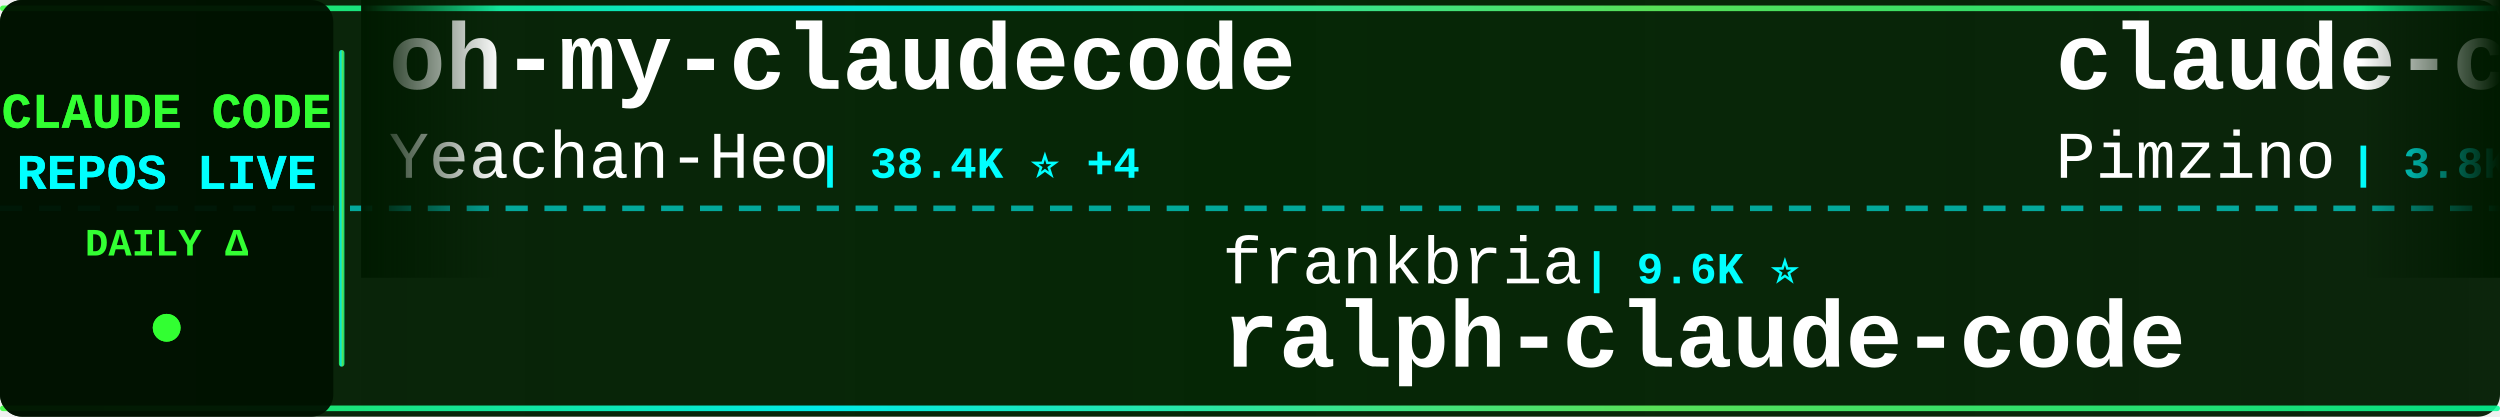
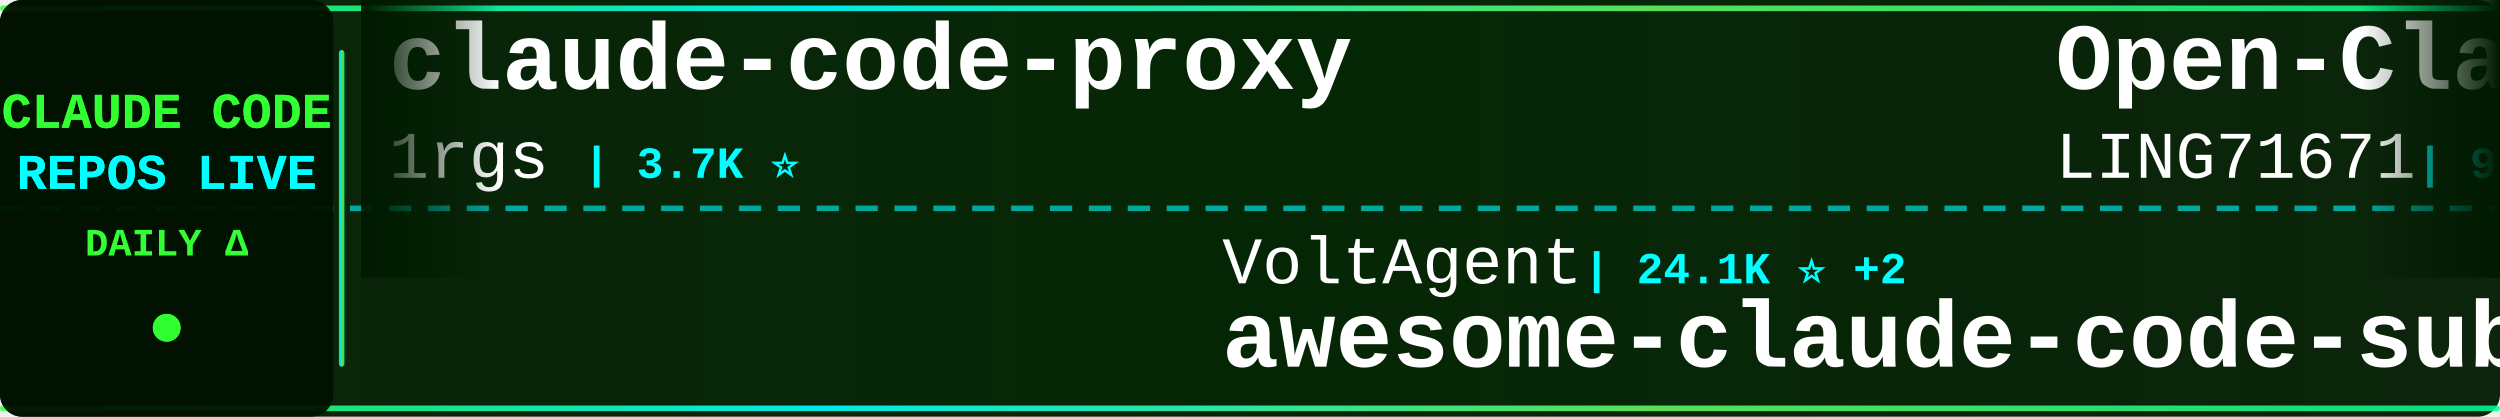
<svg xmlns="http://www.w3.org/2000/svg" width="900" height="150">
  <defs>
    <linearGradient id="tickerBg" x1="0%" y1="0%" x2="100%" y2="0%">
      <stop offset="0%" style="stop-color:#001a00;stop-opacity:0.95" />
      <stop offset="50%" style="stop-color:#002200;stop-opacity:0.98" />
      <stop offset="100%" style="stop-color:#001a00;stop-opacity:0.95" />
    </linearGradient>
    <linearGradient id="borderGrad" x1="0%" y1="0%" x2="100%" y2="0%">
      <stop offset="0%" style="stop-color:#33ff33;stop-opacity:0.85">
        <animate attributeName="stop-opacity" values="0.85;1;0.85" dur="2s" repeatCount="indefinite" />
      </stop>
      <stop offset="33%" style="stop-color:#00ffff;stop-opacity:0.9">
        <animate attributeName="stop-opacity" values="0.9;1;0.9" dur="2.2s" repeatCount="indefinite" />
      </stop>
      <stop offset="66%" style="stop-color:#66ff66;stop-opacity:0.85">
        <animate attributeName="stop-opacity" values="0.85;1;0.85" dur="1.8s" repeatCount="indefinite" />
      </stop>
      <stop offset="100%" style="stop-color:#00ff99;stop-opacity:0.85">
        <animate attributeName="stop-opacity" values="0.85;1;0.85" dur="2s" repeatCount="indefinite" />
      </stop>
    </linearGradient>
    <filter id="textGlow">
      <feGaussianBlur stdDeviation="0.1" result="coloredBlur" />
      <feMerge>
        <feMergeNode in="coloredBlur" />
        <feMergeNode in="SourceGraphic" />
      </feMerge>
    </filter>
    <filter id="metricGlow">
      <feGaussianBlur stdDeviation="0.2" result="coloredBlur" />
      <feMerge>
        <feMergeNode in="coloredBlur" />
        <feMergeNode in="SourceGraphic" />
      </feMerge>
    </filter>
    <linearGradient id="leftFade" x1="0%" y1="0%" x2="100%" y2="0%">
      <stop offset="0%" style="stop-color:#001a00;stop-opacity:1" />
      <stop offset="100%" style="stop-color:#001a00;stop-opacity:0" />
    </linearGradient>
    <linearGradient id="rightFade" x1="0%" y1="0%" x2="100%" y2="0%">
      <stop offset="0%" style="stop-color:#001a00;stop-opacity:0" />
      <stop offset="100%" style="stop-color:#001a00;stop-opacity:1" />
    </linearGradient>
  </defs>
  <rect width="900" height="150" fill="url(#tickerBg)" rx="8" />
  <rect x="0" y="2" width="900" height="2" fill="url(#borderGrad)" rx="1" />
  <rect x="0" y="146" width="900" height="2" fill="url(#borderGrad)" rx="1" />
  <line x1="0" y1="75" x2="900" y2="75" stroke="#00ffff" stroke-width="2" stroke-dasharray="8 6" opacity="0.6" />
  <rect x="0" y="0" width="120" height="150" fill="#001100" opacity="0.95" rx="8" />
  <text x="60" y="46" font-family="'Courier New', monospace" font-size="18" font-weight="bold" fill="#33ff33" text-anchor="middle" filter="url(#textGlow)">
    CLAUDE CODE
  </text>
  <text x="60" y="68" font-family="'Courier New', monospace" font-size="18" font-weight="bold" fill="#00ffff" text-anchor="middle" filter="url(#textGlow)">
    REPOS LIVE
  </text>
  <text x="60" y="92" font-family="'Courier New', monospace" font-size="14" font-weight="bold" fill="#33ff33" text-anchor="middle">
    DAILY Δ
  </text>
  <circle cx="60" cy="118" r="5" fill="#33ff33" filter="url(#metricGlow)">
    <animate attributeName="r" values="4;6;4" dur="1.5s" repeatCount="indefinite" />
    <animate attributeName="opacity" values="0.6;1;0.6" dur="1.5s" repeatCount="indefinite" />
  </circle>
  <rect x="122" y="18" width="2" height="114" fill="url(#borderGrad)" rx="1" />
  <clipPath id="tickerClip">
    <rect x="130" y="0" width="770" height="150" />
  </clipPath>
  <g clip-path="url(#tickerClip)">
    <g id="tickerItems">
      <animateTransform attributeName="transform" attributeType="XML" type="translate" from="0 0" to="-3000 0" dur="54s" repeatCount="indefinite" />
      <g transform="translate(0, 0)">
-         <text x="140" y="32" font-family="'Courier New', monospace" font-size="34" font-weight="bold" fill="#ffffff">oh-my-claudecode</text>
-         <text x="140" y="64" font-family="'Courier New', monospace" font-size="24" font-weight="normal" fill="#ffffff" opacity="1.0">Yeachan-Heo</text>
-         <text x="294" y="64" font-family="'Courier New', monospace" font-size="16" font-weight="bold" fill="#00ffff"> | 38.4K ⭐ +4</text>
+         <text x="140" y="32" font-family="'Courier New', monospace" font-size="34" font-weight="bold" fill="#ffffff">claude-code-proxy</text>
+         <text x="140" y="64" font-family="'Courier New', monospace" font-size="24" font-weight="normal" fill="#ffffff" opacity="1.0">1rgs</text>
+         <text x="210" y="64" font-family="'Courier New', monospace" font-size="16" font-weight="bold" fill="#00ffff"> | 3.7K ⭐</text>
      </g>
      <g transform="translate(300, 0)">
-         <text x="140" y="102" font-family="'Courier New', monospace" font-size="24" font-weight="normal" fill="#ffffff" opacity="1.0">frankbria</text>
-         <text x="270" y="102" font-family="'Courier New', monospace" font-size="16" font-weight="bold" fill="#00ffff"> | 9.6K ⭐</text>
-         <text x="140" y="132" font-family="'Courier New', monospace" font-size="34" font-weight="bold" fill="#ffffff">ralph-claude-code</text>
+         <text x="140" y="102" font-family="'Courier New', monospace" font-size="24" font-weight="normal" fill="#ffffff" opacity="1.0">VoltAgent</text>
+         <text x="270" y="102" font-family="'Courier New', monospace" font-size="16" font-weight="bold" fill="#00ffff"> | 24.1K ⭐ +2</text>
+         <text x="140" y="132" font-family="'Courier New', monospace" font-size="34" font-weight="bold" fill="#ffffff">awesome-claude-code-suba...</text>
      </g>
      <g transform="translate(600, 0)">
-         <text x="140" y="32" font-family="'Courier New', monospace" font-size="34" font-weight="bold" fill="#ffffff">claude-code-spec-workflo...</text>
-         <text x="140" y="64" font-family="'Courier New', monospace" font-size="24" font-weight="normal" fill="#ffffff" opacity="1.0">Pimzino</text>
-         <text x="246" y="64" font-family="'Courier New', monospace" font-size="16" font-weight="bold" fill="#00ffff"> | 3.8K ⭐</text>
+         <text x="140" y="32" font-family="'Courier New', monospace" font-size="34" font-weight="bold" fill="#ffffff">Open-ClaudeCode</text>
+         <text x="140" y="64" font-family="'Courier New', monospace" font-size="24" font-weight="normal" fill="#ffffff" opacity="1.0">LING71671</text>
+         <text x="270" y="64" font-family="'Courier New', monospace" font-size="16" font-weight="bold" fill="#00ffff"> | 932 ⭐</text>
      </g>
      <g transform="translate(900, 0)">
-         <text x="140" y="102" font-family="'Courier New', monospace" font-size="24" font-weight="normal" fill="#ffffff" opacity="1.0">chauncygu</text>
-         <text x="270" y="102" font-family="'Courier New', monospace" font-size="16" font-weight="bold" fill="#00ffff"> | 2.8K ⭐ +1</text>
-         <text x="140" y="132" font-family="'Courier New', monospace" font-size="34" font-weight="bold" fill="#ffffff">collection-claude-code-s...</text>
+         <text x="140" y="102" font-family="'Courier New', monospace" font-size="24" font-weight="normal" fill="#ffffff" opacity="1.0">repowise-dev</text>
+         <text x="306" y="102" font-family="'Courier New', monospace" font-size="16" font-weight="bold" fill="#00ffff"> | 1.2K ⭐</text>
+         <text x="140" y="132" font-family="'Courier New', monospace" font-size="34" font-weight="bold" fill="#ffffff">claude-code-prompts</text>
      </g>
      <g transform="translate(1200, 0)">
-         <text x="140" y="32" font-family="'Courier New', monospace" font-size="34" font-weight="bold" fill="#ffffff">claude-code-ultimate-gui...</text>
-         <text x="140" y="64" font-family="'Courier New', monospace" font-size="24" font-weight="normal" fill="#ffffff" opacity="1.0">FlorianBruniaux</text>
-         <text x="342" y="64" font-family="'Courier New', monospace" font-size="16" font-weight="bold" fill="#00ffff"> | 5.7K ⭐</text>
+         <text x="140" y="32" font-family="'Courier New', monospace" font-size="34" font-weight="bold" fill="#ffffff">ECC</text>
+         <text x="140" y="64" font-family="'Courier New', monospace" font-size="24" font-weight="normal" fill="#ffffff" opacity="1.0">affaan-m</text>
+         <text x="258" y="64" font-family="'Courier New', monospace" font-size="16" font-weight="bold" fill="#00ffff"> | 238.3K ⭐ +27</text>
      </g>
      <g transform="translate(1500, 0)">
-         <text x="140" y="102" font-family="'Courier New', monospace" font-size="24" font-weight="normal" fill="#ffffff" opacity="1.0">disler</text>
-         <text x="234" y="102" font-family="'Courier New', monospace" font-size="16" font-weight="bold" fill="#00ffff"> | 3.9K ⭐ +2</text>
-         <text x="140" y="132" font-family="'Courier New', monospace" font-size="34" font-weight="bold" fill="#ffffff">claude-code-hooks-master...</text>
+         <text x="140" y="102" font-family="'Courier New', monospace" font-size="24" font-weight="normal" fill="#ffffff" opacity="1.0">edmund-io</text>
+         <text x="270" y="102" font-family="'Courier New', monospace" font-size="16" font-weight="bold" fill="#00ffff"> | 1.5K ⭐</text>
+         <text x="140" y="132" font-family="'Courier New', monospace" font-size="34" font-weight="bold" fill="#ffffff">edmunds-claude-code</text>
      </g>
      <g transform="translate(1800, 0)">
-         <text x="140" y="32" font-family="'Courier New', monospace" font-size="34" font-weight="bold" fill="#ffffff">claude-code</text>
-         <text x="140" y="64" font-family="'Courier New', monospace" font-size="24" font-weight="normal" fill="#ffffff" opacity="1.0">lowcortisolprogrammer</text>
-         <text x="414" y="64" font-family="'Courier New', monospace" font-size="16" font-weight="bold" fill="#00ffff"> | 172 ⭐</text>
+         <text x="140" y="32" font-family="'Courier New', monospace" font-size="34" font-weight="bold" fill="#ffffff">Dive-into-Claude-Code</text>
+         <text x="140" y="64" font-family="'Courier New', monospace" font-size="24" font-weight="normal" fill="#ffffff" opacity="1.0">VILA-Lab</text>
+         <text x="258" y="64" font-family="'Courier New', monospace" font-size="16" font-weight="bold" fill="#00ffff"> | 2.0K ⭐</text>
      </g>
      <g transform="translate(2100, 0)">
-         <text x="140" y="102" font-family="'Courier New', monospace" font-size="24" font-weight="normal" fill="#ffffff" opacity="1.0">ChinaSiro</text>
-         <text x="270" y="102" font-family="'Courier New', monospace" font-size="16" font-weight="bold" fill="#00ffff"> | 9.6K ⭐</text>
-         <text x="140" y="132" font-family="'Courier New', monospace" font-size="34" font-weight="bold" fill="#ffffff">claude-code-sourcemap</text>
+         <text x="140" y="102" font-family="'Courier New', monospace" font-size="24" font-weight="normal" fill="#ffffff" opacity="1.0">Yuyz0112</text>
+         <text x="258" y="102" font-family="'Courier New', monospace" font-size="16" font-weight="bold" fill="#00ffff"> | 2.4K ⭐</text>
+         <text x="140" y="132" font-family="'Courier New', monospace" font-size="34" font-weight="bold" fill="#ffffff">claude-code-reverse</text>
      </g>
      <g transform="translate(2400, 0)">
-         <text x="140" y="32" font-family="'Courier New', monospace" font-size="34" font-weight="bold" fill="#ffffff">claude-code</text>
-         <text x="140" y="64" font-family="'Courier New', monospace" font-size="24" font-weight="normal" fill="#ffffff" opacity="1.0">Tinkeringg-Lab</text>
-         <text x="330" y="64" font-family="'Courier New', monospace" font-size="16" font-weight="bold" fill="#00ffff"> | 211 ⭐</text>
+         <text x="140" y="32" font-family="'Courier New', monospace" font-size="34" font-weight="bold" fill="#ffffff">Claude-code</text>
+         <text x="140" y="64" font-family="'Courier New', monospace" font-size="24" font-weight="normal" fill="#ffffff" opacity="1.0">zstmfhy</text>
+         <text x="246" y="64" font-family="'Courier New', monospace" font-size="16" font-weight="bold" fill="#00ffff"> | 190 ⭐</text>
      </g>
      <g transform="translate(2700, 0)">
-         <text x="140" y="102" font-family="'Courier New', monospace" font-size="24" font-weight="normal" fill="#ffffff" opacity="1.0">guanshan</text>
-         <text x="258" y="102" font-family="'Courier New', monospace" font-size="16" font-weight="bold" fill="#00ffff"> | 61 ⭐</text>
-         <text x="140" y="132" font-family="'Courier New', monospace" font-size="34" font-weight="bold" fill="#ffffff">ClaudeCode</text>
+         <text x="140" y="102" font-family="'Courier New', monospace" font-size="24" font-weight="normal" fill="#ffffff" opacity="1.0">AprilNEA</text>
+         <text x="258" y="102" font-family="'Courier New', monospace" font-size="16" font-weight="bold" fill="#00ffff"> | 393 ⭐</text>
+         <text x="140" y="132" font-family="'Courier New', monospace" font-size="34" font-weight="bold" fill="#ffffff">claude-code-source</text>
      </g>
      <g transform="translate(3000, 0)">
-         <text x="140" y="32" font-family="'Courier New', monospace" font-size="34" font-weight="bold" fill="#ffffff">oh-my-claudecode</text>
-         <text x="140" y="64" font-family="'Courier New', monospace" font-size="24" font-weight="normal" fill="#ffffff" opacity="1.0">Yeachan-Heo</text>
-         <text x="294" y="64" font-family="'Courier New', monospace" font-size="16" font-weight="bold" fill="#00ffff"> | 38.4K ⭐ +4</text>
+         <text x="140" y="32" font-family="'Courier New', monospace" font-size="34" font-weight="bold" fill="#ffffff">claude-code-proxy</text>
+         <text x="140" y="64" font-family="'Courier New', monospace" font-size="24" font-weight="normal" fill="#ffffff" opacity="1.0">1rgs</text>
+         <text x="210" y="64" font-family="'Courier New', monospace" font-size="16" font-weight="bold" fill="#00ffff"> | 3.7K ⭐</text>
      </g>
      <g transform="translate(3300, 0)">
-         <text x="140" y="102" font-family="'Courier New', monospace" font-size="24" font-weight="normal" fill="#ffffff" opacity="1.0">frankbria</text>
-         <text x="270" y="102" font-family="'Courier New', monospace" font-size="16" font-weight="bold" fill="#00ffff"> | 9.6K ⭐</text>
-         <text x="140" y="132" font-family="'Courier New', monospace" font-size="34" font-weight="bold" fill="#ffffff">ralph-claude-code</text>
+         <text x="140" y="102" font-family="'Courier New', monospace" font-size="24" font-weight="normal" fill="#ffffff" opacity="1.0">VoltAgent</text>
+         <text x="270" y="102" font-family="'Courier New', monospace" font-size="16" font-weight="bold" fill="#00ffff"> | 24.1K ⭐ +2</text>
+         <text x="140" y="132" font-family="'Courier New', monospace" font-size="34" font-weight="bold" fill="#ffffff">awesome-claude-code-suba...</text>
      </g>
      <g transform="translate(3600, 0)">
-         <text x="140" y="32" font-family="'Courier New', monospace" font-size="34" font-weight="bold" fill="#ffffff">claude-code-spec-workflo...</text>
-         <text x="140" y="64" font-family="'Courier New', monospace" font-size="24" font-weight="normal" fill="#ffffff" opacity="1.0">Pimzino</text>
-         <text x="246" y="64" font-family="'Courier New', monospace" font-size="16" font-weight="bold" fill="#00ffff"> | 3.8K ⭐</text>
+         <text x="140" y="32" font-family="'Courier New', monospace" font-size="34" font-weight="bold" fill="#ffffff">Open-ClaudeCode</text>
+         <text x="140" y="64" font-family="'Courier New', monospace" font-size="24" font-weight="normal" fill="#ffffff" opacity="1.0">LING71671</text>
+         <text x="270" y="64" font-family="'Courier New', monospace" font-size="16" font-weight="bold" fill="#00ffff"> | 932 ⭐</text>
      </g>
      <g transform="translate(3900, 0)">
-         <text x="140" y="102" font-family="'Courier New', monospace" font-size="24" font-weight="normal" fill="#ffffff" opacity="1.0">chauncygu</text>
-         <text x="270" y="102" font-family="'Courier New', monospace" font-size="16" font-weight="bold" fill="#00ffff"> | 2.8K ⭐ +1</text>
-         <text x="140" y="132" font-family="'Courier New', monospace" font-size="34" font-weight="bold" fill="#ffffff">collection-claude-code-s...</text>
+         <text x="140" y="102" font-family="'Courier New', monospace" font-size="24" font-weight="normal" fill="#ffffff" opacity="1.0">repowise-dev</text>
+         <text x="306" y="102" font-family="'Courier New', monospace" font-size="16" font-weight="bold" fill="#00ffff"> | 1.2K ⭐</text>
+         <text x="140" y="132" font-family="'Courier New', monospace" font-size="34" font-weight="bold" fill="#ffffff">claude-code-prompts</text>
      </g>
    </g>
  </g>
  <rect x="130" y="0" width="50" height="100" fill="url(#leftFade)" />
  <rect x="850" y="0" width="50" height="100" fill="url(#rightFade)" />
</svg>
